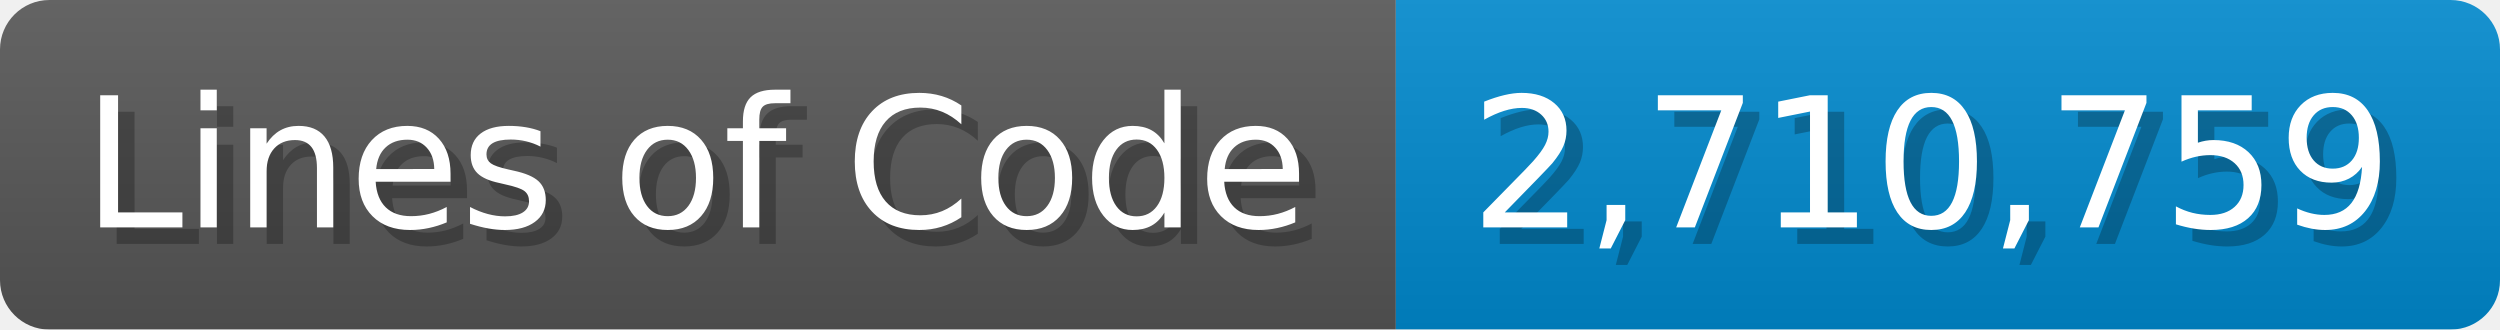
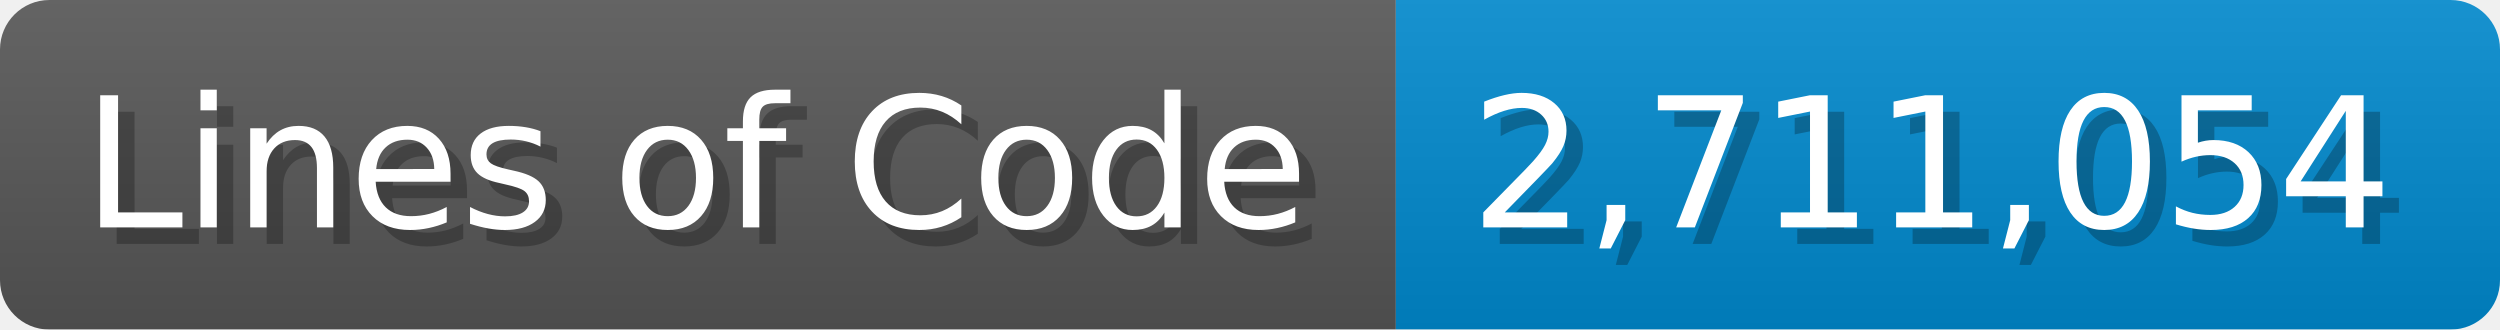
<svg xmlns="http://www.w3.org/2000/svg" width="151.7" height="20" viewBox="0 0 1517 200">
  <linearGradient id="a" x2="0" y2="100%">
    <stop offset="0" stop-opacity=".1" stop-color="#EEE" />
    <stop offset="1" stop-opacity=".1" />
  </linearGradient>
  <mask id="m">
    <rect width="1517" height="200" rx="30" fill="#FFF" />
  </mask>
  <g mask="url(#m)">
    <rect width="847" height="200" fill="#555" />
    <rect width="670" height="200" fill="#08C" x="847" />
    <rect width="1517" height="200" fill="url(#a)" />
  </g>
  <g fill="#fff" text-anchor="start" font-family="Verdana,DejaVu Sans,sans-serif" font-size="110">
    <text x="60" y="148" textLength="747" fill="#000" opacity="0.25">Lines of Code</text>
    <text x="50" y="138" textLength="747">Lines of Code</text>
-     <text x="902" y="148" textLength="570" fill="#000" opacity="0.25">2,710,759</text>
-     <text x="892" y="138" textLength="570">2,710,759</text>
+     <text x="902" y="148" textLength="570" fill="#000" opacity="0.25">2,711,054</text>
+     <text x="892" y="138" textLength="570">2,711,054</text>
  </g>
</svg>
